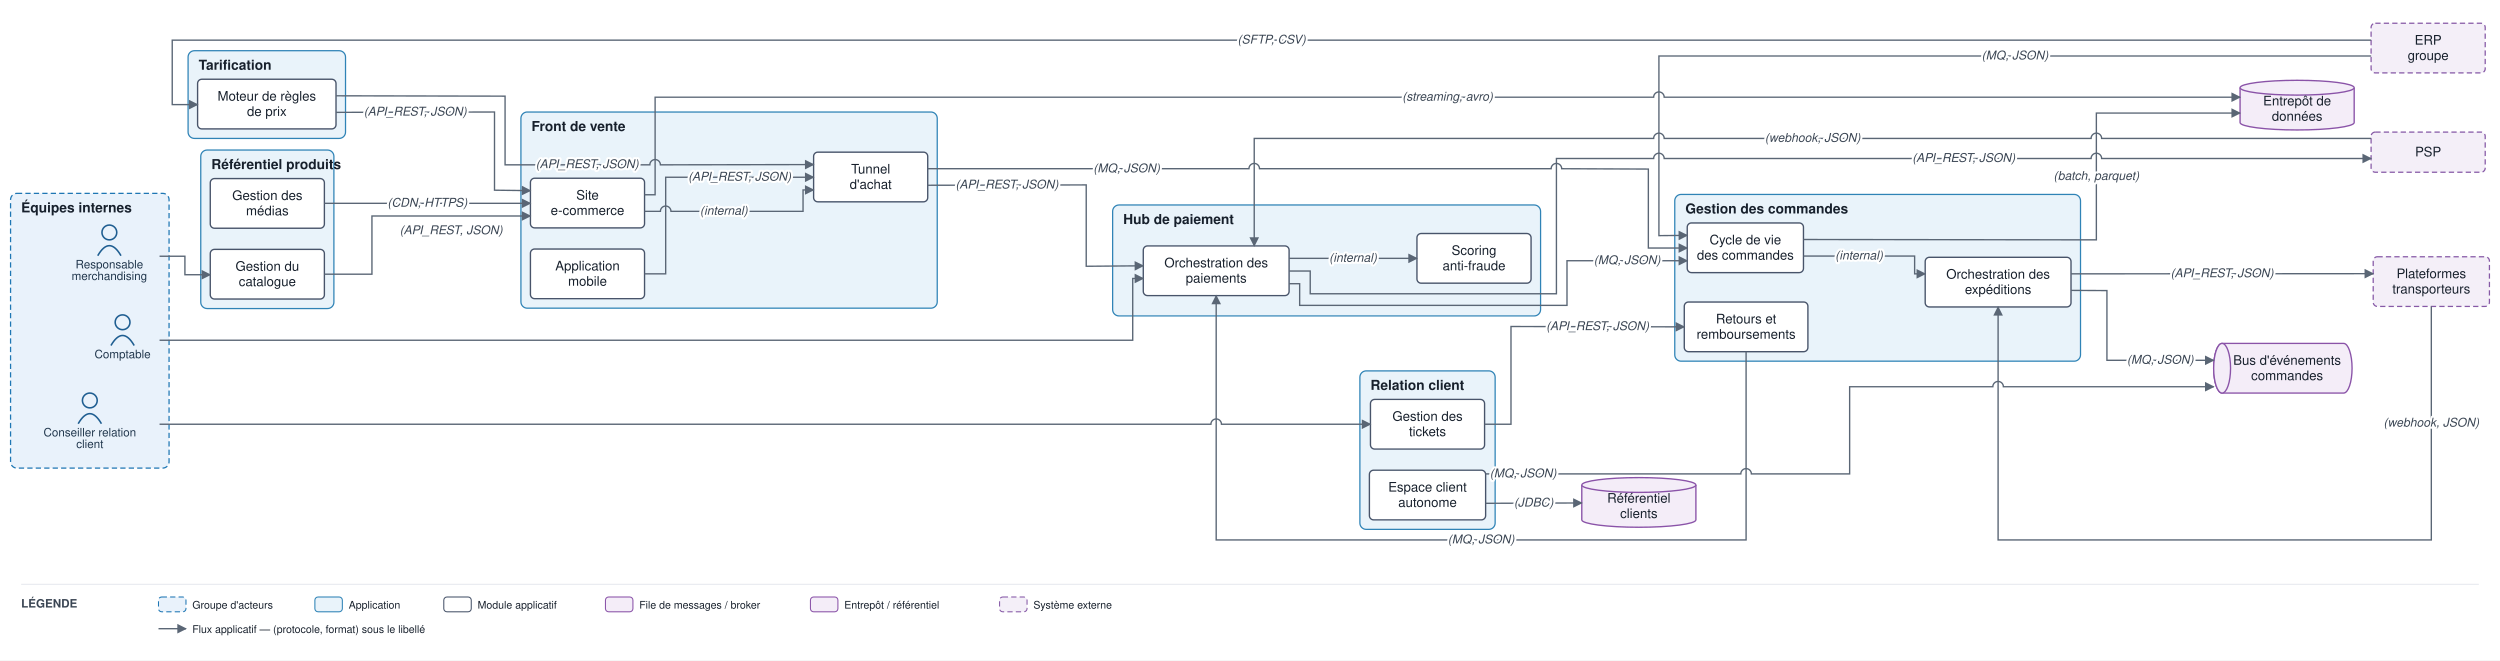
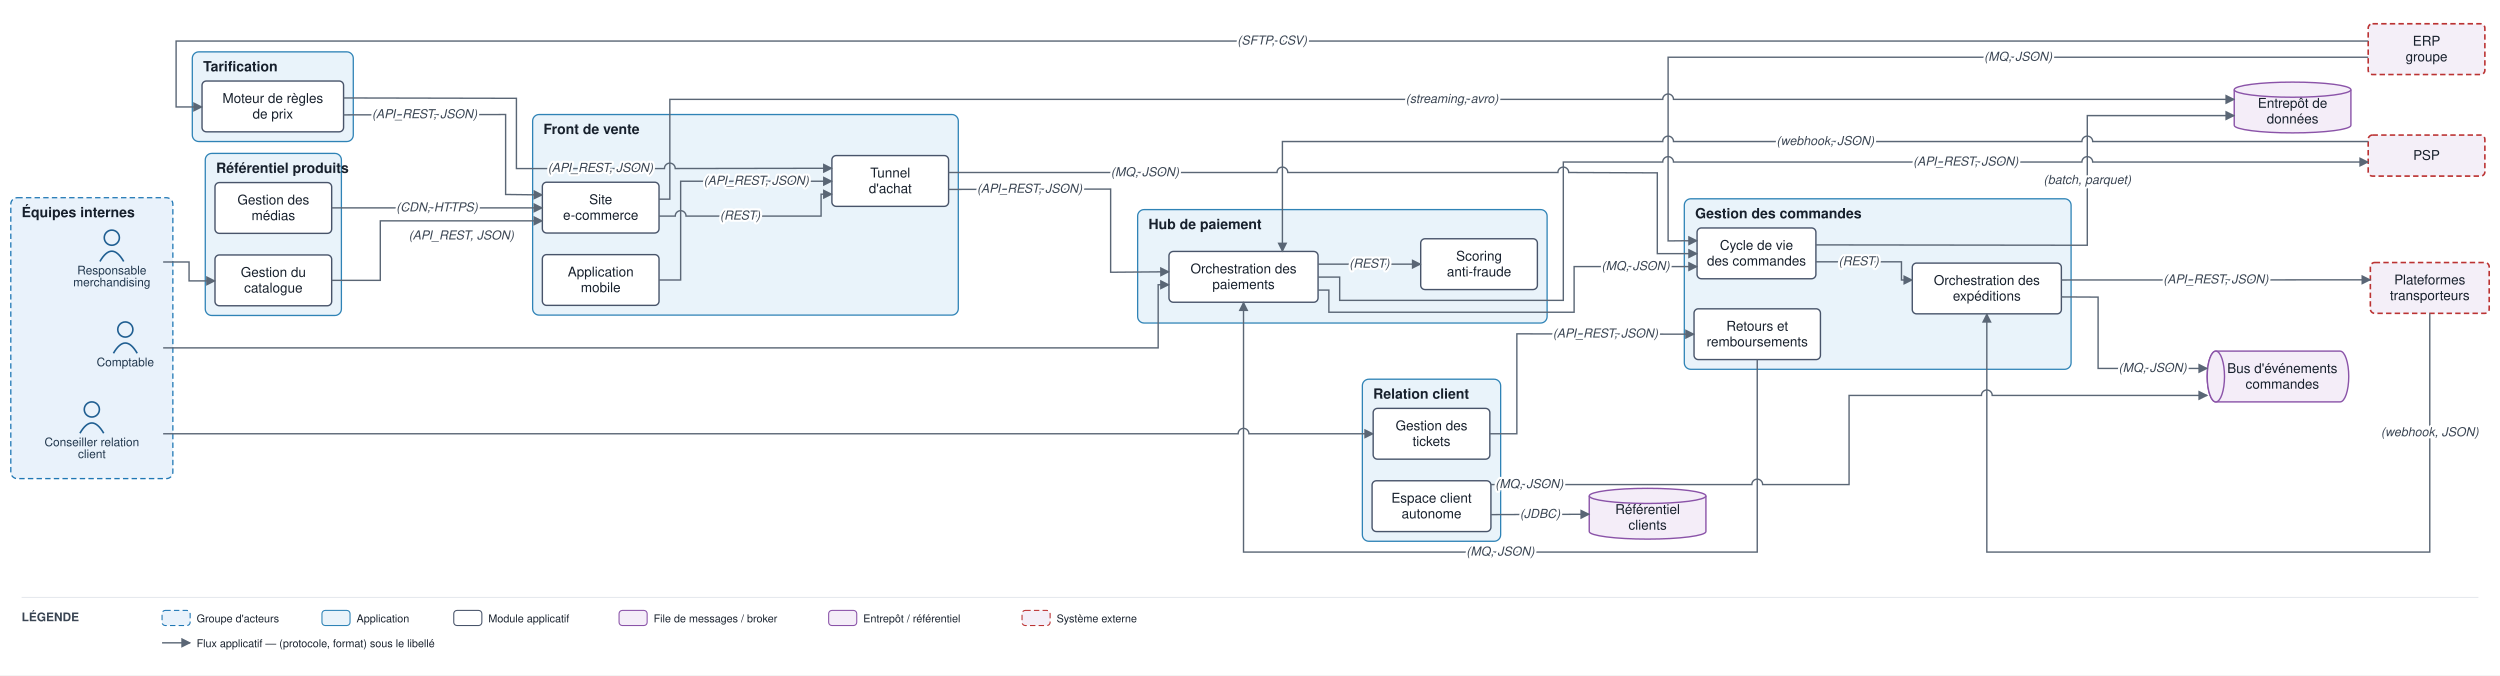
- <svg xmlns="http://www.w3.org/2000/svg" viewBox="0 0 2366 625" font-family="Helvetica,Arial,sans-serif">
+ <svg xmlns="http://www.w3.org/2000/svg" viewBox="0 0 2314 625" font-family="Helvetica,Arial,sans-serif">
  <defs>
    <marker id="arr" viewBox="0 0 10 10" refX="9" refY="5" markerWidth="7" markerHeight="7" orient="auto-start-reverse">
      <path d="M0,0 L10,5 L0,10 z" fill="#5a6675" />
    </marker>
  </defs>
-   <rect width="2366" height="625" fill="#ffffff" />
+   <rect width="2314" height="625" fill="#ffffff" />
  <rect x="10" y="183" width="150" height="260" rx="6" fill="#e9f2fb" stroke="#1f77b4" stroke-width="1.2" stroke-dasharray="5 3" />
  <text x="20" y="201" font-size="13" font-weight="bold" fill="#17202c">Équipes internes</text>
  <rect x="493" y="106" width="394" height="185.667" rx="6" fill="#e9f3fa" stroke="#2f83b6" stroke-width="1.2" />
  <text x="503" y="124" font-size="13" font-weight="bold" fill="#17202c">Front de vente</text>
-   <rect x="1585" y="184" width="384" height="157.833" rx="6" fill="#e9f3fa" stroke="#2f83b6" stroke-width="1.2" />
-   <text x="1595" y="202" font-size="13" font-weight="bold" fill="#17202c">Gestion des commandes</text>
+   <rect x="1559" y="184" width="358" height="157.833" rx="6" fill="#e9f3fa" stroke="#2f83b6" stroke-width="1.2" />
+   <text x="1569" y="202" font-size="13" font-weight="bold" fill="#17202c">Gestion des commandes</text>
  <rect x="190" y="142" width="126" height="150" rx="6" fill="#e9f3fa" stroke="#2f83b6" stroke-width="1.2" />
  <text x="200" y="160" font-size="13" font-weight="bold" fill="#17202c">Référentiel produits</text>
  <rect x="178" y="48" width="149" height="83" rx="6" fill="#e9f3fa" stroke="#2f83b6" stroke-width="1.2" />
  <text x="188" y="66" font-size="13" font-weight="bold" fill="#17202c">Tarification</text>
-   <rect x="1053" y="194" width="405" height="105" rx="6" fill="#e9f3fa" stroke="#2f83b6" stroke-width="1.2" />
+   <rect x="1053" y="194" width="379" height="105" rx="6" fill="#e9f3fa" stroke="#2f83b6" stroke-width="1.2" />
  <text x="1063" y="212" font-size="13" font-weight="bold" fill="#17202c">Hub de paiement</text>
-   <rect x="1287" y="351" width="128" height="150" rx="6" fill="#e9f3fa" stroke="#2f83b6" stroke-width="1.2" />
-   <text x="1297" y="369" font-size="13" font-weight="bold" fill="#17202c">Relation client</text>
+   <rect x="1261" y="351" width="128" height="150" rx="6" fill="#e9f3fa" stroke="#2f83b6" stroke-width="1.2" />
+   <text x="1271" y="369" font-size="13" font-weight="bold" fill="#17202c">Relation client</text>
  <circle cx="103.5" cy="220" r="7" fill="none" stroke="#1f5e91" stroke-width="1.5" />
  <path d="M 92.5 242 q 11 -19 22 0" fill="none" stroke="#1f5e91" stroke-width="1.5" />
  <text x="103.5" y="254" font-size="11" text-anchor="middle" fill="#20364c">Responsable</text>
  <text x="103.5" y="265" font-size="11" text-anchor="middle" fill="#20364c">merchandising</text>
  <circle cx="85" cy="379" r="7" fill="none" stroke="#1f5e91" stroke-width="1.5" />
  <path d="M 74 401 q 11 -19 22 0" fill="none" stroke="#1f5e91" stroke-width="1.5" />
  <text x="85" y="413" font-size="11" text-anchor="middle" fill="#20364c">Conseiller relation</text>
  <text x="85" y="424" font-size="11" text-anchor="middle" fill="#20364c">client</text>
  <circle cx="116" cy="305" r="7" fill="none" stroke="#1f5e91" stroke-width="1.5" />
  <path d="M 105 327 q 11 -19 22 0" fill="none" stroke="#1f5e91" stroke-width="1.5" />
  <text x="116" y="339" font-size="11" text-anchor="middle" fill="#20364c">Comptable</text>
  <rect x="502" y="168.667" width="108" height="47" rx="4" fill="#ffffff" stroke="#48546a" stroke-width="1.3" />
  <text x="556" y="188.917" font-size="12.5" text-anchor="middle" fill="#17202c">Site</text>
  <text x="556" y="203.417" font-size="12.5" text-anchor="middle" fill="#17202c">e-commerce</text>
  <rect x="502" y="235.667" width="108" height="47" rx="4" fill="#ffffff" stroke="#48546a" stroke-width="1.3" />
  <text x="556" y="255.917" font-size="12.5" text-anchor="middle" fill="#17202c">Application</text>
  <text x="556" y="270.417" font-size="12.5" text-anchor="middle" fill="#17202c">mobile</text>
  <rect x="770" y="144" width="108" height="47" rx="4" fill="#ffffff" stroke="#48546a" stroke-width="1.3" />
  <text x="824" y="164.25" font-size="12.5" text-anchor="middle" fill="#17202c">Tunnel</text>
  <text x="824" y="178.75" font-size="12.5" text-anchor="middle" fill="#17202c">d'achat</text>
-   <rect x="1596.8" y="211" width="110" height="47" rx="4" fill="#ffffff" stroke="#48546a" stroke-width="1.3" />
-   <text x="1651.8" y="231.25" font-size="12.5" text-anchor="middle" fill="#17202c">Cycle de vie</text>
-   <text x="1651.8" y="245.75" font-size="12.5" text-anchor="middle" fill="#17202c">des commandes</text>
-   <rect x="1822" y="243.5" width="138" height="47" rx="4" fill="#ffffff" stroke="#48546a" stroke-width="1.3" />
-   <text x="1891" y="263.75" font-size="12.5" text-anchor="middle" fill="#17202c">Orchestration des</text>
-   <text x="1891" y="278.25" font-size="12.5" text-anchor="middle" fill="#17202c">expéditions</text>
-   <rect x="1594" y="285.833" width="117" height="47" rx="4" fill="#ffffff" stroke="#48546a" stroke-width="1.3" />
-   <text x="1652.5" y="306.083" font-size="12.5" text-anchor="middle" fill="#17202c">Retours et</text>
-   <text x="1652.5" y="320.583" font-size="12.5" text-anchor="middle" fill="#17202c">remboursements</text>
+   <rect x="1570.8" y="211" width="110" height="47" rx="4" fill="#ffffff" stroke="#48546a" stroke-width="1.3" />
+   <text x="1625.8" y="231.25" font-size="12.5" text-anchor="middle" fill="#17202c">Cycle de vie</text>
+   <text x="1625.8" y="245.75" font-size="12.5" text-anchor="middle" fill="#17202c">des commandes</text>
+   <rect x="1770" y="243.5" width="138" height="47" rx="4" fill="#ffffff" stroke="#48546a" stroke-width="1.3" />
+   <text x="1839" y="263.75" font-size="12.5" text-anchor="middle" fill="#17202c">Orchestration des</text>
+   <text x="1839" y="278.25" font-size="12.5" text-anchor="middle" fill="#17202c">expéditions</text>
+   <rect x="1568" y="285.833" width="117" height="47" rx="4" fill="#ffffff" stroke="#48546a" stroke-width="1.3" />
+   <text x="1626.5" y="306.083" font-size="12.5" text-anchor="middle" fill="#17202c">Retours et</text>
+   <text x="1626.5" y="320.583" font-size="12.5" text-anchor="middle" fill="#17202c">remboursements</text>
  <rect x="199" y="236" width="108" height="47" rx="4" fill="#ffffff" stroke="#48546a" stroke-width="1.3" />
  <text x="253" y="256.25" font-size="12.5" text-anchor="middle" fill="#17202c">Gestion du</text>
  <text x="253" y="270.75" font-size="12.5" text-anchor="middle" fill="#17202c">catalogue</text>
  <rect x="199" y="169" width="108" height="47" rx="4" fill="#ffffff" stroke="#48546a" stroke-width="1.3" />
  <text x="253" y="189.25" font-size="12.5" text-anchor="middle" fill="#17202c">Gestion des</text>
  <text x="253" y="203.75" font-size="12.5" text-anchor="middle" fill="#17202c">médias</text>
  <rect x="187" y="75" width="131" height="47" rx="4" fill="#ffffff" stroke="#48546a" stroke-width="1.3" />
  <text x="252.5" y="95.25" font-size="12.5" text-anchor="middle" fill="#17202c">Moteur de règles</text>
  <text x="252.5" y="109.75" font-size="12.5" text-anchor="middle" fill="#17202c">de prix</text>
  <rect x="1082" y="232.75" width="138" height="47" rx="4" fill="#ffffff" stroke="#48546a" stroke-width="1.3" />
  <text x="1151" y="253" font-size="12.5" text-anchor="middle" fill="#17202c">Orchestration des</text>
  <text x="1151" y="267.5" font-size="12.5" text-anchor="middle" fill="#17202c">paiements</text>
-   <rect x="1341" y="221" width="108" height="47" rx="4" fill="#ffffff" stroke="#48546a" stroke-width="1.3" />
-   <text x="1395" y="241.25" font-size="12.5" text-anchor="middle" fill="#17202c">Scoring</text>
-   <text x="1395" y="255.75" font-size="12.5" text-anchor="middle" fill="#17202c">anti-fraude</text>
-   <rect x="1297" y="378" width="108" height="47" rx="4" fill="#ffffff" stroke="#48546a" stroke-width="1.3" />
-   <text x="1351" y="398.25" font-size="12.5" text-anchor="middle" fill="#17202c">Gestion des</text>
-   <text x="1351" y="412.75" font-size="12.5" text-anchor="middle" fill="#17202c">tickets</text>
-   <rect x="1296" y="445" width="110" height="47" rx="4" fill="#ffffff" stroke="#48546a" stroke-width="1.3" />
-   <text x="1351" y="465.25" font-size="12.5" text-anchor="middle" fill="#17202c">Espace client</text>
-   <text x="1351" y="479.75" font-size="12.5" text-anchor="middle" fill="#17202c">autonome</text>
-   <path d="M 2103 325 h 115 a 8 23.5 0 0 1 0 47 h -115 a 8 23.5 0 0 1 0 -47" fill="#f4edf8" stroke="#8a53a8" stroke-width="1.3" />
-   <ellipse cx="2103" cy="348.5" rx="8" ry="23.5" fill="#f4edf8" stroke="#8a53a8" stroke-width="1.3" />
-   <text x="2164.5" y="345.25" font-size="12.5" text-anchor="middle" fill="#17202c">Bus d'événements</text>
-   <text x="2164.5" y="359.75" font-size="12.5" text-anchor="middle" fill="#17202c">commandes</text>
-   <path d="M 2120 83 v 33 a 54 7 0 0 0 108 0 v -33" fill="#f4edf8" stroke="#8a53a8" stroke-width="1.3" />
-   <ellipse cx="2174" cy="83" rx="54" ry="7" fill="#f4edf8" stroke="#8a53a8" stroke-width="1.3" />
-   <text x="2174" y="99.75" font-size="12.5" text-anchor="middle" fill="#17202c">Entrepôt de</text>
-   <text x="2174" y="114.25" font-size="12.5" text-anchor="middle" fill="#17202c">données</text>
-   <path d="M 1497 459 v 33 a 54 7 0 0 0 108 0 v -33" fill="#f4edf8" stroke="#8a53a8" stroke-width="1.3" />
-   <ellipse cx="1551" cy="459" rx="54" ry="7" fill="#f4edf8" stroke="#8a53a8" stroke-width="1.3" />
-   <text x="1551" y="475.75" font-size="12.5" text-anchor="middle" fill="#17202c">Référentiel</text>
-   <text x="1551" y="490.25" font-size="12.5" text-anchor="middle" fill="#17202c">clients</text>
-   <rect x="2244" y="125" width="108" height="38" rx="4" fill="#f4eff8" stroke="#8659a6" stroke-width="1.2" stroke-dasharray="5 3" />
-   <text x="2298" y="148" font-size="12.5" text-anchor="middle" fill="#17202c">PSP</text>
-   <rect x="2246" y="243" width="110" height="47" rx="4" fill="#f4eff8" stroke="#8659a6" stroke-width="1.2" stroke-dasharray="5 3" />
-   <text x="2301" y="263.25" font-size="12.5" text-anchor="middle" fill="#17202c">Plateformes</text>
-   <text x="2301" y="277.75" font-size="12.5" text-anchor="middle" fill="#17202c">transporteurs</text>
-   <rect x="2244" y="22" width="108" height="47" rx="4" fill="#f4eff8" stroke="#8659a6" stroke-width="1.2" stroke-dasharray="5 3" />
-   <text x="2298" y="42.25" font-size="12.5" text-anchor="middle" fill="#17202c">ERP</text>
-   <text x="2298" y="56.75" font-size="12.5" text-anchor="middle" fill="#17202c">groupe</text>
+   <rect x="1315" y="221" width="108" height="47" rx="4" fill="#ffffff" stroke="#48546a" stroke-width="1.3" />
+   <text x="1369" y="241.25" font-size="12.5" text-anchor="middle" fill="#17202c">Scoring</text>
+   <text x="1369" y="255.75" font-size="12.5" text-anchor="middle" fill="#17202c">anti-fraude</text>
+   <rect x="1271" y="378" width="108" height="47" rx="4" fill="#ffffff" stroke="#48546a" stroke-width="1.3" />
+   <text x="1325" y="398.25" font-size="12.5" text-anchor="middle" fill="#17202c">Gestion des</text>
+   <text x="1325" y="412.75" font-size="12.5" text-anchor="middle" fill="#17202c">tickets</text>
+   <rect x="1270" y="445" width="110" height="47" rx="4" fill="#ffffff" stroke="#48546a" stroke-width="1.3" />
+   <text x="1325" y="465.25" font-size="12.5" text-anchor="middle" fill="#17202c">Espace client</text>
+   <text x="1325" y="479.75" font-size="12.5" text-anchor="middle" fill="#17202c">autonome</text>
+   <path d="M 2051 325 h 115 a 8 23.5 0 0 1 0 47 h -115 a 8 23.5 0 0 1 0 -47" fill="#f4edf8" stroke="#8a53a8" stroke-width="1.3" />
+   <ellipse cx="2051" cy="348.5" rx="8" ry="23.5" fill="#f4edf8" stroke="#8a53a8" stroke-width="1.3" />
+   <text x="2112.5" y="345.25" font-size="12.5" text-anchor="middle" fill="#17202c">Bus d'événements</text>
+   <text x="2112.5" y="359.75" font-size="12.5" text-anchor="middle" fill="#17202c">commandes</text>
+   <path d="M 2068 83 v 33 a 54 7 0 0 0 108 0 v -33" fill="#f4edf8" stroke="#8a53a8" stroke-width="1.3" />
+   <ellipse cx="2122" cy="83" rx="54" ry="7" fill="#f4edf8" stroke="#8a53a8" stroke-width="1.3" />
+   <text x="2122" y="99.75" font-size="12.5" text-anchor="middle" fill="#17202c">Entrepôt de</text>
+   <text x="2122" y="114.25" font-size="12.5" text-anchor="middle" fill="#17202c">données</text>
+   <path d="M 1471 459 v 33 a 54 7 0 0 0 108 0 v -33" fill="#f4edf8" stroke="#8a53a8" stroke-width="1.3" />
+   <ellipse cx="1525" cy="459" rx="54" ry="7" fill="#f4edf8" stroke="#8a53a8" stroke-width="1.3" />
+   <text x="1525" y="475.75" font-size="12.5" text-anchor="middle" fill="#17202c">Référentiel</text>
+   <text x="1525" y="490.25" font-size="12.5" text-anchor="middle" fill="#17202c">clients</text>
+   <rect x="2192" y="125" width="108" height="38" rx="4" fill="#f4eff8" stroke="#b33" stroke-width="1.5" stroke-dasharray="5 3" />
+   <text x="2246" y="148" font-size="12.5" text-anchor="middle" fill="#17202c">PSP</text>
+   <rect x="2194" y="243" width="110" height="47" rx="4" fill="#f4eff8" stroke="#b33" stroke-width="1.5" stroke-dasharray="5 3" />
+   <text x="2249" y="263.25" font-size="12.5" text-anchor="middle" fill="#17202c">Plateformes</text>
+   <text x="2249" y="277.75" font-size="12.5" text-anchor="middle" fill="#17202c">transporteurs</text>
+   <rect x="2192" y="22" width="108" height="47" rx="4" fill="#f4eff8" stroke="#b33" stroke-width="1.5" stroke-dasharray="5 3" />
+   <text x="2246" y="42.25" font-size="12.5" text-anchor="middle" fill="#17202c">ERP</text>
+   <text x="2246" y="56.75" font-size="12.5" text-anchor="middle" fill="#17202c">groupe</text>
  <path d="M 151 242.5 L 175 242.5 L 175 260 L 199 260" fill="none" stroke="#5a6675" stroke-width="1.3" marker-end="url(#arr)" />
  <path d="M 307 259.5 L 352 259.5 L 352 204.417 L 502 204.417" fill="none" stroke="#5a6675" stroke-width="1.3" marker-end="url(#arr)" />
  <path d="M 307 192.417 L 502 192.417" fill="none" stroke="#5a6675" stroke-width="1.3" marker-end="url(#arr)" />
  <path d="M 318 106.333 L 468 106 L 468 180 L 502 180.417" fill="none" stroke="#5a6675" stroke-width="1.3" marker-end="url(#arr)" />
  <path d="M 318 90.667 L 478 91 L 478 156 L 615 156 A 5 5 0 0 1 625 156 L 770 155.75" fill="none" stroke="#5a6675" stroke-width="1.3" marker-end="url(#arr)" />
-   <path d="M 2244 38 L 163 38 L 163 99 L 187 99" fill="none" stroke="#5a6675" stroke-width="1.3" marker-end="url(#arr)" />
+   <path d="M 2192 38 L 163 38 L 163 99 L 187 99" fill="none" stroke="#5a6675" stroke-width="1.3" marker-end="url(#arr)" />
  <path d="M 610 200 L 625 200 A 5 5 0 0 1 635 200 L 760 200 L 760 179.75 L 770 179.75" fill="none" stroke="#5a6675" stroke-width="1.3" marker-end="url(#arr)" />
  <path d="M 610 259.167 L 630 259.167 L 630 167.75 L 770 167.75" fill="none" stroke="#5a6675" stroke-width="1.3" marker-end="url(#arr)" />
-   <path d="M 878 159.667 L 1182 159.667 A 5 5 0 0 1 1192 159.667 L 1468 159.667 A 5 5 0 0 1 1478 159.667 L 1560 160 L 1560 234.75 L 1596.8 234.75" fill="none" stroke="#5a6675" stroke-width="1.3" marker-end="url(#arr)" />
+   <path d="M 878 159.667 L 1182 159.667 A 5 5 0 0 1 1192 159.667 L 1442 159.667 A 5 5 0 0 1 1452 159.667 L 1534 160 L 1534 234.75 L 1570.8 234.75" fill="none" stroke="#5a6675" stroke-width="1.3" marker-end="url(#arr)" />
  <path d="M 878 175.333 L 1028 175 L 1028 252 L 1082 251.55" fill="none" stroke="#5a6675" stroke-width="1.3" marker-end="url(#arr)" />
-   <path d="M 1220 244.5 L 1341 244.5" fill="none" stroke="#5a6675" stroke-width="1.3" marker-end="url(#arr)" />
-   <path d="M 1220 256.5 L 1240 256.5 L 1240 278 L 1473 278 L 1473 150 L 1565 150 A 5 5 0 0 1 1575 150 L 1979 150 A 5 5 0 0 1 1989 150 L 2244 150" fill="none" stroke="#5a6675" stroke-width="1.3" marker-end="url(#arr)" />
-   <path d="M 2244 131 L 1989 131 A 5 5 0 0 0 1979 131 L 1575 131 A 5 5 0 0 0 1565 131 L 1187 131 L 1187 232.75" fill="none" stroke="#5a6675" stroke-width="1.3" marker-end="url(#arr)" />
-   <path d="M 1220 268.5 L 1230 268.5 L 1230 289 L 1483 289 L 1483 246.75 L 1596.8 246.75" fill="none" stroke="#5a6675" stroke-width="1.3" marker-end="url(#arr)" />
-   <path d="M 1706.8 242.333 L 1812 242.333 L 1812 259.167 L 1822 259.167" fill="none" stroke="#5a6675" stroke-width="1.3" marker-end="url(#arr)" />
-   <path d="M 1960 259.167 L 2246 259" fill="none" stroke="#5a6675" stroke-width="1.3" marker-end="url(#arr)" />
-   <path d="M 2301 290 L 2301 511 L 1891 511 L 1891 290.5" fill="none" stroke="#5a6675" stroke-width="1.3" marker-end="url(#arr)" />
-   <path d="M 1960 274.833 L 1994 275 L 1994 341 L 2095 341" fill="none" stroke="#5a6675" stroke-width="1.3" marker-end="url(#arr)" />
-   <path d="M 1406 448.5 L 1647.5 448.5 A 5 5 0 0 1 1657.5 448.5 L 1750.5 448.5 L 1750.5 366 L 1886 366 A 5 5 0 0 1 1896 366 L 2095 366" fill="none" stroke="#5a6675" stroke-width="1.3" marker-end="url(#arr)" />
-   <path d="M 151 401.5 L 1146 401.5 A 5 5 0 0 1 1156 401.5 L 1297 401.5" fill="none" stroke="#5a6675" stroke-width="1.3" marker-end="url(#arr)" />
-   <path d="M 1405 401.5 L 1430 401.5 L 1430 309 L 1594 309.333" fill="none" stroke="#5a6675" stroke-width="1.3" marker-end="url(#arr)" />
-   <path d="M 1652.5 332.833 L 1652.5 511 L 1151 511 L 1151 279.75" fill="none" stroke="#5a6675" stroke-width="1.3" marker-end="url(#arr)" />
-   <path d="M 1406 476.333 L 1497 476" fill="none" stroke="#5a6675" stroke-width="1.3" marker-end="url(#arr)" />
-   <path d="M 1706.8 226.667 L 1984 227 L 1984 107 L 2120 107" fill="none" stroke="#5a6675" stroke-width="1.3" marker-end="url(#arr)" />
-   <path d="M 610 184.333 L 620 184.333 L 620 92 L 1565 92 A 5 5 0 0 1 1575 92 L 2120 92" fill="none" stroke="#5a6675" stroke-width="1.3" marker-end="url(#arr)" />
+   <path d="M 1220 244.5 L 1315 244.5" fill="none" stroke="#5a6675" stroke-width="1.3" marker-end="url(#arr)" />
+   <path d="M 1220 256.5 L 1240 256.5 L 1240 278 L 1447 278 L 1447 150 L 1539 150 A 5 5 0 0 1 1549 150 L 1927 150 A 5 5 0 0 1 1937 150 L 2192 150" fill="none" stroke="#5a6675" stroke-width="1.3" marker-end="url(#arr)" />
+   <path d="M 2192 131 L 1937 131 A 5 5 0 0 0 1927 131 L 1549 131 A 5 5 0 0 0 1539 131 L 1187 131 L 1187 232.75" fill="none" stroke="#5a6675" stroke-width="1.3" marker-end="url(#arr)" />
+   <path d="M 1220 268.5 L 1230 268.5 L 1230 289 L 1457 289 L 1457 246.75 L 1570.8 246.75" fill="none" stroke="#5a6675" stroke-width="1.3" marker-end="url(#arr)" />
+   <path d="M 1680.8 242.333 L 1760 242.333 L 1760 259.167 L 1770 259.167" fill="none" stroke="#5a6675" stroke-width="1.3" marker-end="url(#arr)" />
+   <path d="M 1908 259.167 L 2194 259" fill="none" stroke="#5a6675" stroke-width="1.3" marker-end="url(#arr)" />
+   <path d="M 2249 290 L 2249 511 L 1839 511 L 1839 290.5" fill="none" stroke="#5a6675" stroke-width="1.3" marker-end="url(#arr)" />
+   <path d="M 1908 274.833 L 1942 275 L 1942 341 L 2043 341" fill="none" stroke="#5a6675" stroke-width="1.3" marker-end="url(#arr)" />
+   <path d="M 1380 448.5 L 1621.5 448.5 A 5 5 0 0 1 1631.5 448.5 L 1711.5 448.5 L 1711.5 366 L 1834 366 A 5 5 0 0 1 1844 366 L 2043 366" fill="none" stroke="#5a6675" stroke-width="1.3" marker-end="url(#arr)" />
+   <path d="M 151 401.5 L 1146 401.5 A 5 5 0 0 1 1156 401.5 L 1271 401.5" fill="none" stroke="#5a6675" stroke-width="1.3" marker-end="url(#arr)" />
+   <path d="M 1379 401.5 L 1404 401.5 L 1404 309 L 1568 309.333" fill="none" stroke="#5a6675" stroke-width="1.3" marker-end="url(#arr)" />
+   <path d="M 1626.5 332.833 L 1626.5 511 L 1151 511 L 1151 279.75" fill="none" stroke="#5a6675" stroke-width="1.3" marker-end="url(#arr)" />
+   <path d="M 1380 476.333 L 1471 476" fill="none" stroke="#5a6675" stroke-width="1.3" marker-end="url(#arr)" />
+   <path d="M 1680.8 226.667 L 1932 227 L 1932 107 L 2068 107" fill="none" stroke="#5a6675" stroke-width="1.3" marker-end="url(#arr)" />
+   <path d="M 610 184.333 L 620 184.333 L 620 92 L 1539 92 A 5 5 0 0 1 1549 92 L 2068 92" fill="none" stroke="#5a6675" stroke-width="1.3" marker-end="url(#arr)" />
  <path d="M 151 322 L 1072 322 L 1072 263.55 L 1082 263.55" fill="none" stroke="#5a6675" stroke-width="1.3" marker-end="url(#arr)" />
-   <path d="M 2244 53 L 1570 53 L 1570 223 L 1596.8 222.75" fill="none" stroke="#5a6675" stroke-width="1.3" marker-end="url(#arr)" />
+   <path d="M 2192 53 L 1544 53 L 1544 223 L 1570.8 222.75" fill="none" stroke="#5a6675" stroke-width="1.3" marker-end="url(#arr)" />
  <text x="427" y="221.667" font-size="11.5" text-anchor="middle" fill="#3a4553" font-style="italic" stroke="#ffffff" stroke-width="4" paint-order="stroke" stroke-linejoin="round">(API_REST, JSON)</text>
  <text x="404.5" y="195.667" font-size="11.5" text-anchor="middle" fill="#3a4553" font-style="italic" stroke="#ffffff" stroke-width="4" paint-order="stroke" stroke-linejoin="round">(CDN, HTTPS)</text>
  <text x="393" y="109.417" font-size="11.5" text-anchor="middle" fill="#3a4553" font-style="italic" stroke="#ffffff" stroke-width="4" paint-order="stroke" stroke-linejoin="round">(API_REST, JSON)</text>
  <text x="555.75" y="159.125" font-size="11.5" text-anchor="middle" fill="#3a4553" font-style="italic" stroke="#ffffff" stroke-width="4" paint-order="stroke" stroke-linejoin="round">(API_REST, JSON)</text>
-   <text x="1203.5" y="41.25" font-size="11.5" text-anchor="middle" fill="#3a4553" font-style="italic" stroke="#ffffff" stroke-width="4" paint-order="stroke" stroke-linejoin="round">(SFTP, CSV)</text>
-   <text x="685" y="203.25" font-size="11.5" text-anchor="middle" fill="#3a4553" font-style="italic" stroke="#ffffff" stroke-width="4" paint-order="stroke" stroke-linejoin="round">(internal)</text>
+   <text x="1177.5" y="41.25" font-size="11.5" text-anchor="middle" fill="#3a4553" font-style="italic" stroke="#ffffff" stroke-width="4" paint-order="stroke" stroke-linejoin="round">(SFTP, CSV)</text>
+   <text x="685" y="203.25" font-size="11.5" text-anchor="middle" fill="#3a4553" font-style="italic" stroke="#ffffff" stroke-width="4" paint-order="stroke" stroke-linejoin="round">(REST)</text>
  <text x="700" y="171" font-size="11.5" text-anchor="middle" fill="#3a4553" font-style="italic" stroke="#ffffff" stroke-width="4" paint-order="stroke" stroke-linejoin="round">(API_REST, JSON)</text>
-   <text x="1066.25" y="163.083" font-size="11.5" text-anchor="middle" fill="#3a4553" font-style="italic" stroke="#ffffff" stroke-width="4" paint-order="stroke" stroke-linejoin="round">(MQ, JSON)</text>
+   <text x="1059.75" y="163.083" font-size="11.5" text-anchor="middle" fill="#3a4553" font-style="italic" stroke="#ffffff" stroke-width="4" paint-order="stroke" stroke-linejoin="round">(MQ, JSON)</text>
  <text x="953" y="178.417" font-size="11.5" text-anchor="middle" fill="#3a4553" font-style="italic" stroke="#ffffff" stroke-width="4" paint-order="stroke" stroke-linejoin="round">(API_REST, JSON)</text>
-   <text x="1280.5" y="247.75" font-size="11.5" text-anchor="middle" fill="#3a4553" font-style="italic" stroke="#ffffff" stroke-width="4" paint-order="stroke" stroke-linejoin="round">(internal)</text>
-   <text x="1858.5" y="153.25" font-size="11.5" text-anchor="middle" fill="#3a4553" font-style="italic" stroke="#ffffff" stroke-width="4" paint-order="stroke" stroke-linejoin="round">(API_REST, JSON)</text>
-   <text x="1715.5" y="134.25" font-size="11.5" text-anchor="middle" fill="#3a4553" font-style="italic" stroke="#ffffff" stroke-width="4" paint-order="stroke" stroke-linejoin="round">(webhook, JSON)</text>
-   <text x="1539.9" y="250" font-size="11.5" text-anchor="middle" fill="#3a4553" font-style="italic" stroke="#ffffff" stroke-width="4" paint-order="stroke" stroke-linejoin="round">(MQ, JSON)</text>
-   <text x="1759.4" y="245.583" font-size="11.5" text-anchor="middle" fill="#3a4553" font-style="italic" stroke="#ffffff" stroke-width="4" paint-order="stroke" stroke-linejoin="round">(internal)</text>
-   <text x="2103" y="262.333" font-size="11.5" text-anchor="middle" fill="#3a4553" font-style="italic" stroke="#ffffff" stroke-width="4" paint-order="stroke" stroke-linejoin="round">(API_REST, JSON)</text>
-   <text x="2301" y="403.75" font-size="11.5" text-anchor="middle" fill="#3a4553" font-style="italic" stroke="#ffffff" stroke-width="4" paint-order="stroke" stroke-linejoin="round">(webhook, JSON)</text>
-   <text x="2044.5" y="344.25" font-size="11.5" text-anchor="middle" fill="#3a4553" font-style="italic" stroke="#ffffff" stroke-width="4" paint-order="stroke" stroke-linejoin="round">(MQ, JSON)</text>
-   <text x="1441.5" y="451.75" font-size="11.5" text-anchor="middle" fill="#3a4553" font-style="italic" stroke="#ffffff" stroke-width="4" paint-order="stroke" stroke-linejoin="round">(MQ, JSON)</text>
-   <text x="1512" y="312.417" font-size="11.5" text-anchor="middle" fill="#3a4553" font-style="italic" stroke="#ffffff" stroke-width="4" paint-order="stroke" stroke-linejoin="round">(API_REST, JSON)</text>
-   <text x="1401.75" y="514.25" font-size="11.5" text-anchor="middle" fill="#3a4553" font-style="italic" stroke="#ffffff" stroke-width="4" paint-order="stroke" stroke-linejoin="round">(MQ, JSON)</text>
-   <text x="1451.5" y="479.417" font-size="11.5" text-anchor="middle" fill="#3a4553" font-style="italic" stroke="#ffffff" stroke-width="4" paint-order="stroke" stroke-linejoin="round">(JDBC)</text>
-   <text x="1984" y="170.25" font-size="11.5" text-anchor="middle" fill="#3a4553" font-style="italic" stroke="#ffffff" stroke-width="4" paint-order="stroke" stroke-linejoin="round">(batch, parquet)</text>
-   <text x="1370" y="95.25" font-size="11.5" text-anchor="middle" fill="#3a4553" font-style="italic" stroke="#ffffff" stroke-width="4" paint-order="stroke" stroke-linejoin="round">(streaming, avro)</text>
-   <text x="1907" y="56.25" font-size="11.5" text-anchor="middle" fill="#3a4553" font-style="italic" stroke="#ffffff" stroke-width="4" paint-order="stroke" stroke-linejoin="round">(MQ, JSON)</text>
-   <line x1="20" y1="553" x2="2346" y2="553" stroke="#e6e9ee" stroke-width="1" />
+   <text x="1267.5" y="247.75" font-size="11.5" text-anchor="middle" fill="#3a4553" font-style="italic" stroke="#ffffff" stroke-width="4" paint-order="stroke" stroke-linejoin="round">(REST)</text>
+   <text x="1819.5" y="153.25" font-size="11.5" text-anchor="middle" fill="#3a4553" font-style="italic" stroke="#ffffff" stroke-width="4" paint-order="stroke" stroke-linejoin="round">(API_REST, JSON)</text>
+   <text x="1689.5" y="134.25" font-size="11.5" text-anchor="middle" fill="#3a4553" font-style="italic" stroke="#ffffff" stroke-width="4" paint-order="stroke" stroke-linejoin="round">(webhook, JSON)</text>
+   <text x="1513.9" y="250" font-size="11.5" text-anchor="middle" fill="#3a4553" font-style="italic" stroke="#ffffff" stroke-width="4" paint-order="stroke" stroke-linejoin="round">(MQ, JSON)</text>
+   <text x="1720.4" y="245.583" font-size="11.5" text-anchor="middle" fill="#3a4553" font-style="italic" stroke="#ffffff" stroke-width="4" paint-order="stroke" stroke-linejoin="round">(REST)</text>
+   <text x="2051" y="262.333" font-size="11.5" text-anchor="middle" fill="#3a4553" font-style="italic" stroke="#ffffff" stroke-width="4" paint-order="stroke" stroke-linejoin="round">(API_REST, JSON)</text>
+   <text x="2249" y="403.75" font-size="11.5" text-anchor="middle" fill="#3a4553" font-style="italic" stroke="#ffffff" stroke-width="4" paint-order="stroke" stroke-linejoin="round">(webhook, JSON)</text>
+   <text x="1992.5" y="344.25" font-size="11.5" text-anchor="middle" fill="#3a4553" font-style="italic" stroke="#ffffff" stroke-width="4" paint-order="stroke" stroke-linejoin="round">(MQ, JSON)</text>
+   <text x="1415.5" y="451.75" font-size="11.5" text-anchor="middle" fill="#3a4553" font-style="italic" stroke="#ffffff" stroke-width="4" paint-order="stroke" stroke-linejoin="round">(MQ, JSON)</text>
+   <text x="1486" y="312.417" font-size="11.5" text-anchor="middle" fill="#3a4553" font-style="italic" stroke="#ffffff" stroke-width="4" paint-order="stroke" stroke-linejoin="round">(API_REST, JSON)</text>
+   <text x="1388.75" y="514.25" font-size="11.5" text-anchor="middle" fill="#3a4553" font-style="italic" stroke="#ffffff" stroke-width="4" paint-order="stroke" stroke-linejoin="round">(MQ, JSON)</text>
+   <text x="1425.5" y="479.417" font-size="11.5" text-anchor="middle" fill="#3a4553" font-style="italic" stroke="#ffffff" stroke-width="4" paint-order="stroke" stroke-linejoin="round">(JDBC)</text>
+   <text x="1932" y="170.25" font-size="11.5" text-anchor="middle" fill="#3a4553" font-style="italic" stroke="#ffffff" stroke-width="4" paint-order="stroke" stroke-linejoin="round">(batch, parquet)</text>
+   <text x="1344" y="95.25" font-size="11.5" text-anchor="middle" fill="#3a4553" font-style="italic" stroke="#ffffff" stroke-width="4" paint-order="stroke" stroke-linejoin="round">(streaming, avro)</text>
+   <text x="1868" y="56.25" font-size="11.5" text-anchor="middle" fill="#3a4553" font-style="italic" stroke="#ffffff" stroke-width="4" paint-order="stroke" stroke-linejoin="round">(MQ, JSON)</text>
+   <line x1="20" y1="553" x2="2294" y2="553" stroke="#e6e9ee" stroke-width="1" />
  <text x="20" y="575" font-size="11" font-weight="bold" fill="#3a4553">LÉGENDE</text>
  <rect x="150" y="565" width="26" height="14" rx="3" fill="#e9f2fb" stroke="#1f77b4" stroke-dasharray="5 3" />
  <text x="182" y="576" font-size="10" fill="#17202c">Groupe d'acteurs</text>
  <rect x="298" y="565" width="26" height="14" rx="3" fill="#e9f3fa" stroke="#2f83b6" />
  <text x="330" y="576" font-size="10" fill="#17202c">Application</text>
  <rect x="420" y="565" width="26" height="14" rx="3" fill="#ffffff" stroke="#48546a" />
  <text x="452" y="576" font-size="10" fill="#17202c">Module applicatif</text>
  <rect x="573" y="565" width="26" height="14" rx="3" fill="#f4edf8" stroke="#8a53a8" />
  <text x="605" y="576" font-size="10" fill="#17202c">File de messages / broker</text>
  <rect x="767" y="565" width="26" height="14" rx="3" fill="#f4edf8" stroke="#8a53a8" />
  <text x="799" y="576" font-size="10" fill="#17202c">Entrepôt / référentiel</text>
-   <rect x="946" y="565" width="26" height="14" rx="3" fill="#f4eff8" stroke="#8659a6" stroke-dasharray="5 3" />
+   <rect x="946" y="565" width="26" height="14" rx="3" fill="#f4eff8" stroke="#b33" stroke-dasharray="5 3" />
  <text x="978" y="576" font-size="10" fill="#17202c">Système externe</text>
  <line x1="150" y1="595" x2="176" y2="595" stroke="#5a6675" stroke-width="1.3" marker-end="url(#arr)" />
  <text x="182" y="599" font-size="10" fill="#17202c">Flux applicatif — (protocole, format) sous le libellé</text>
</svg>
